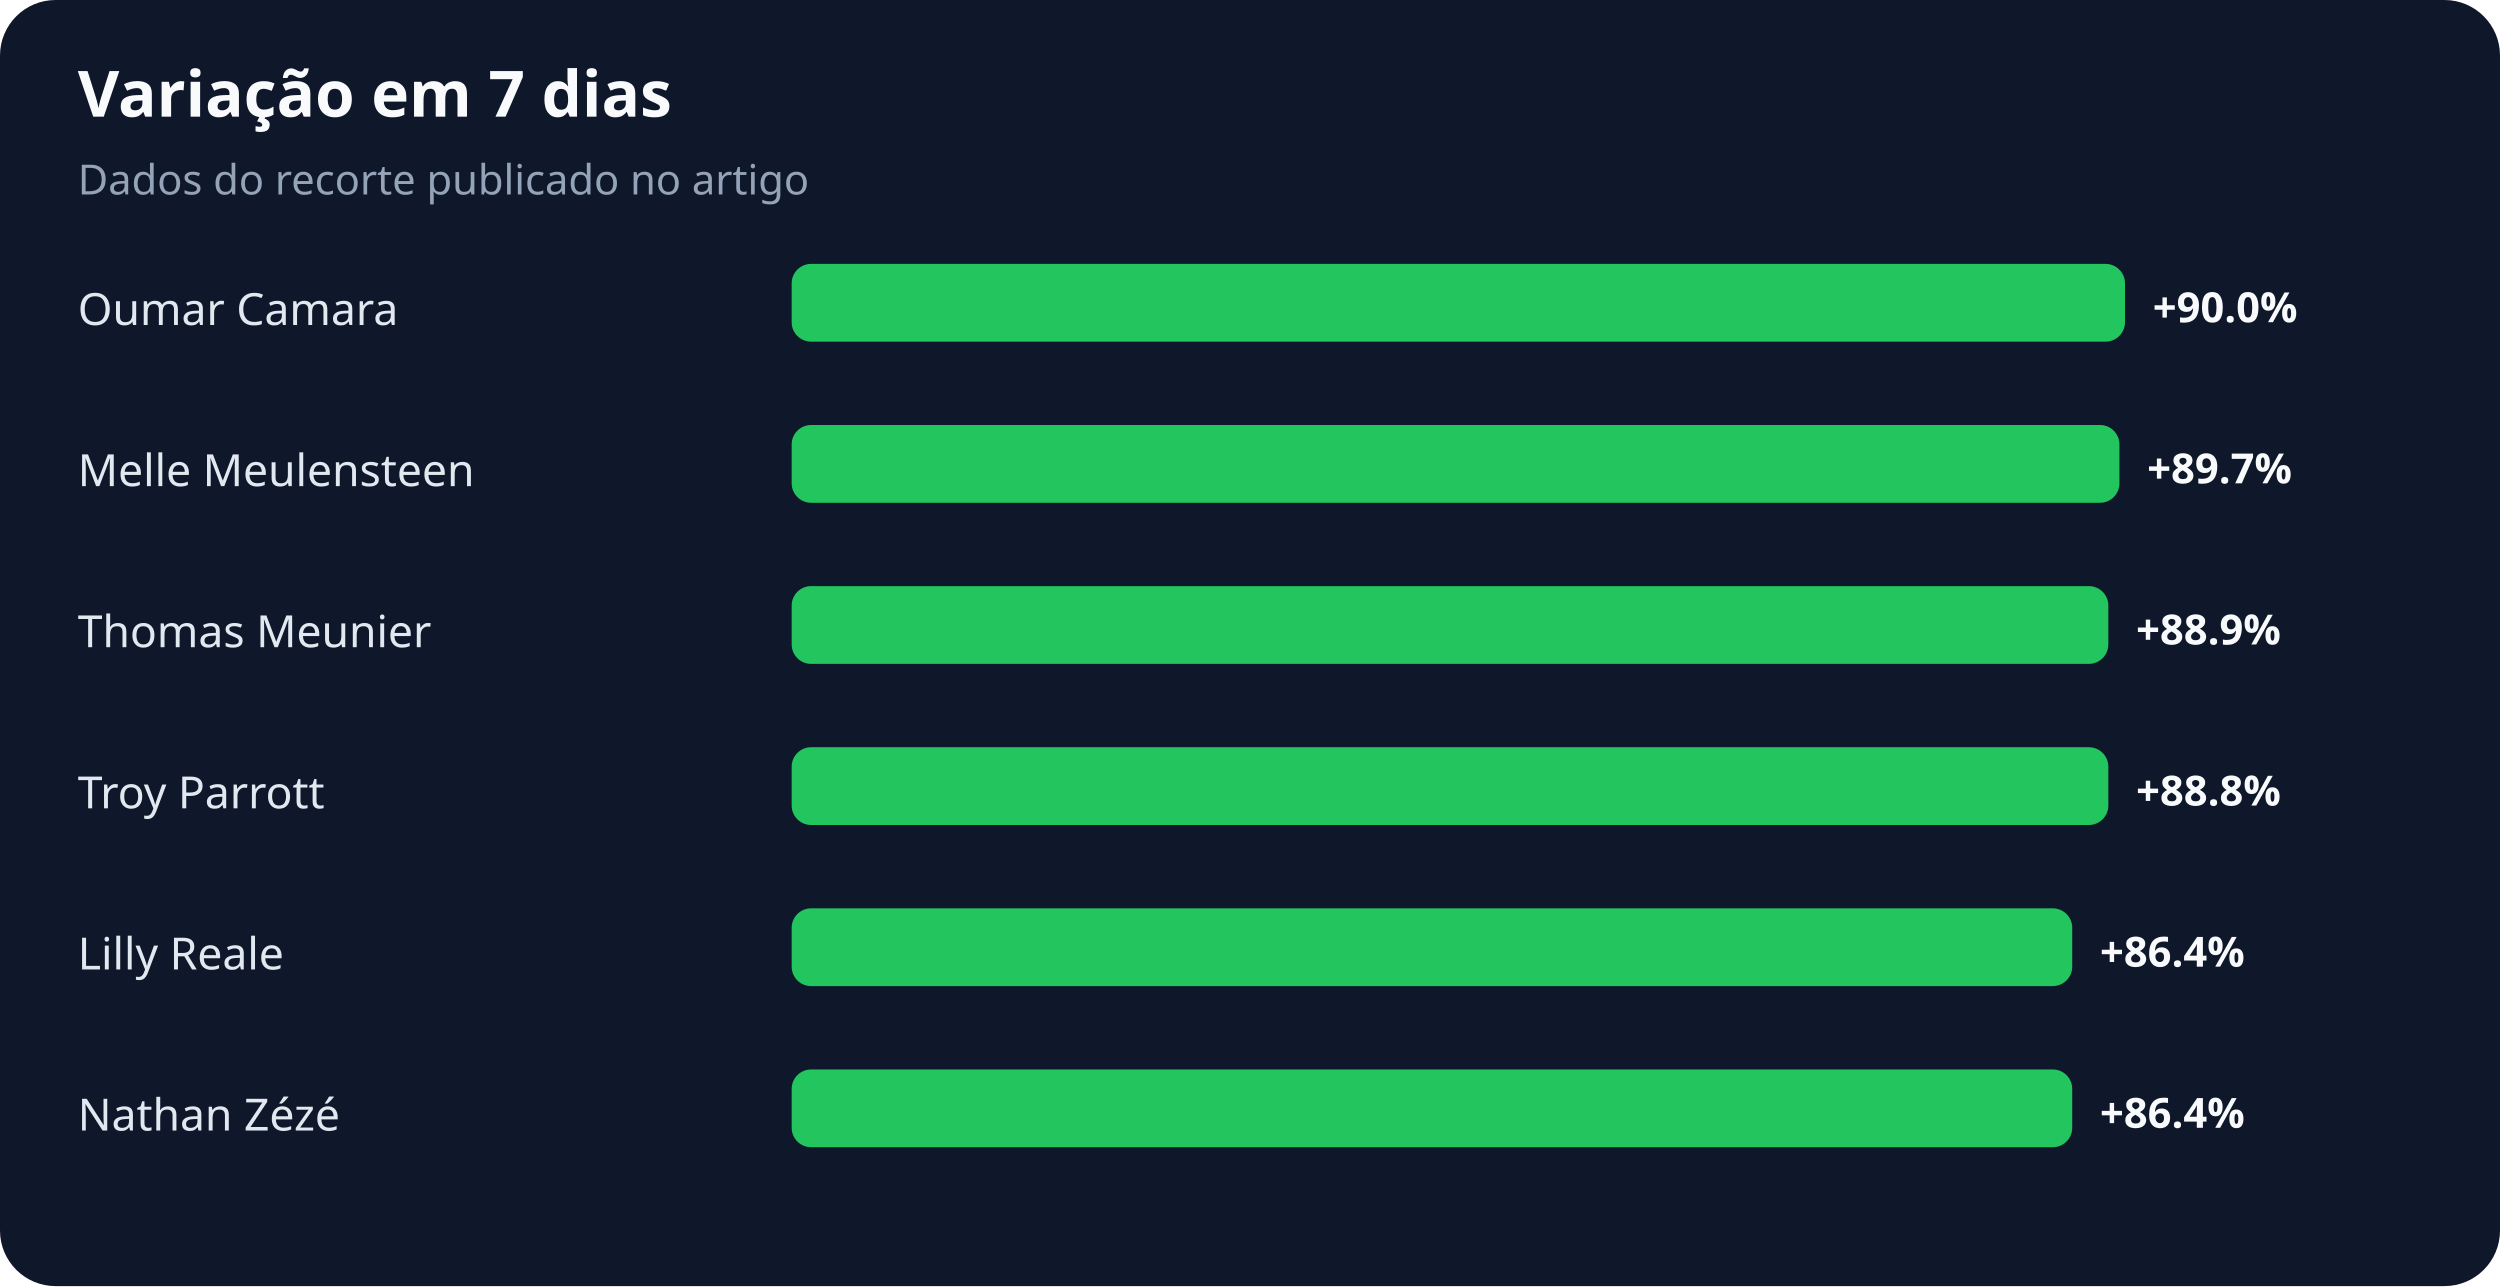
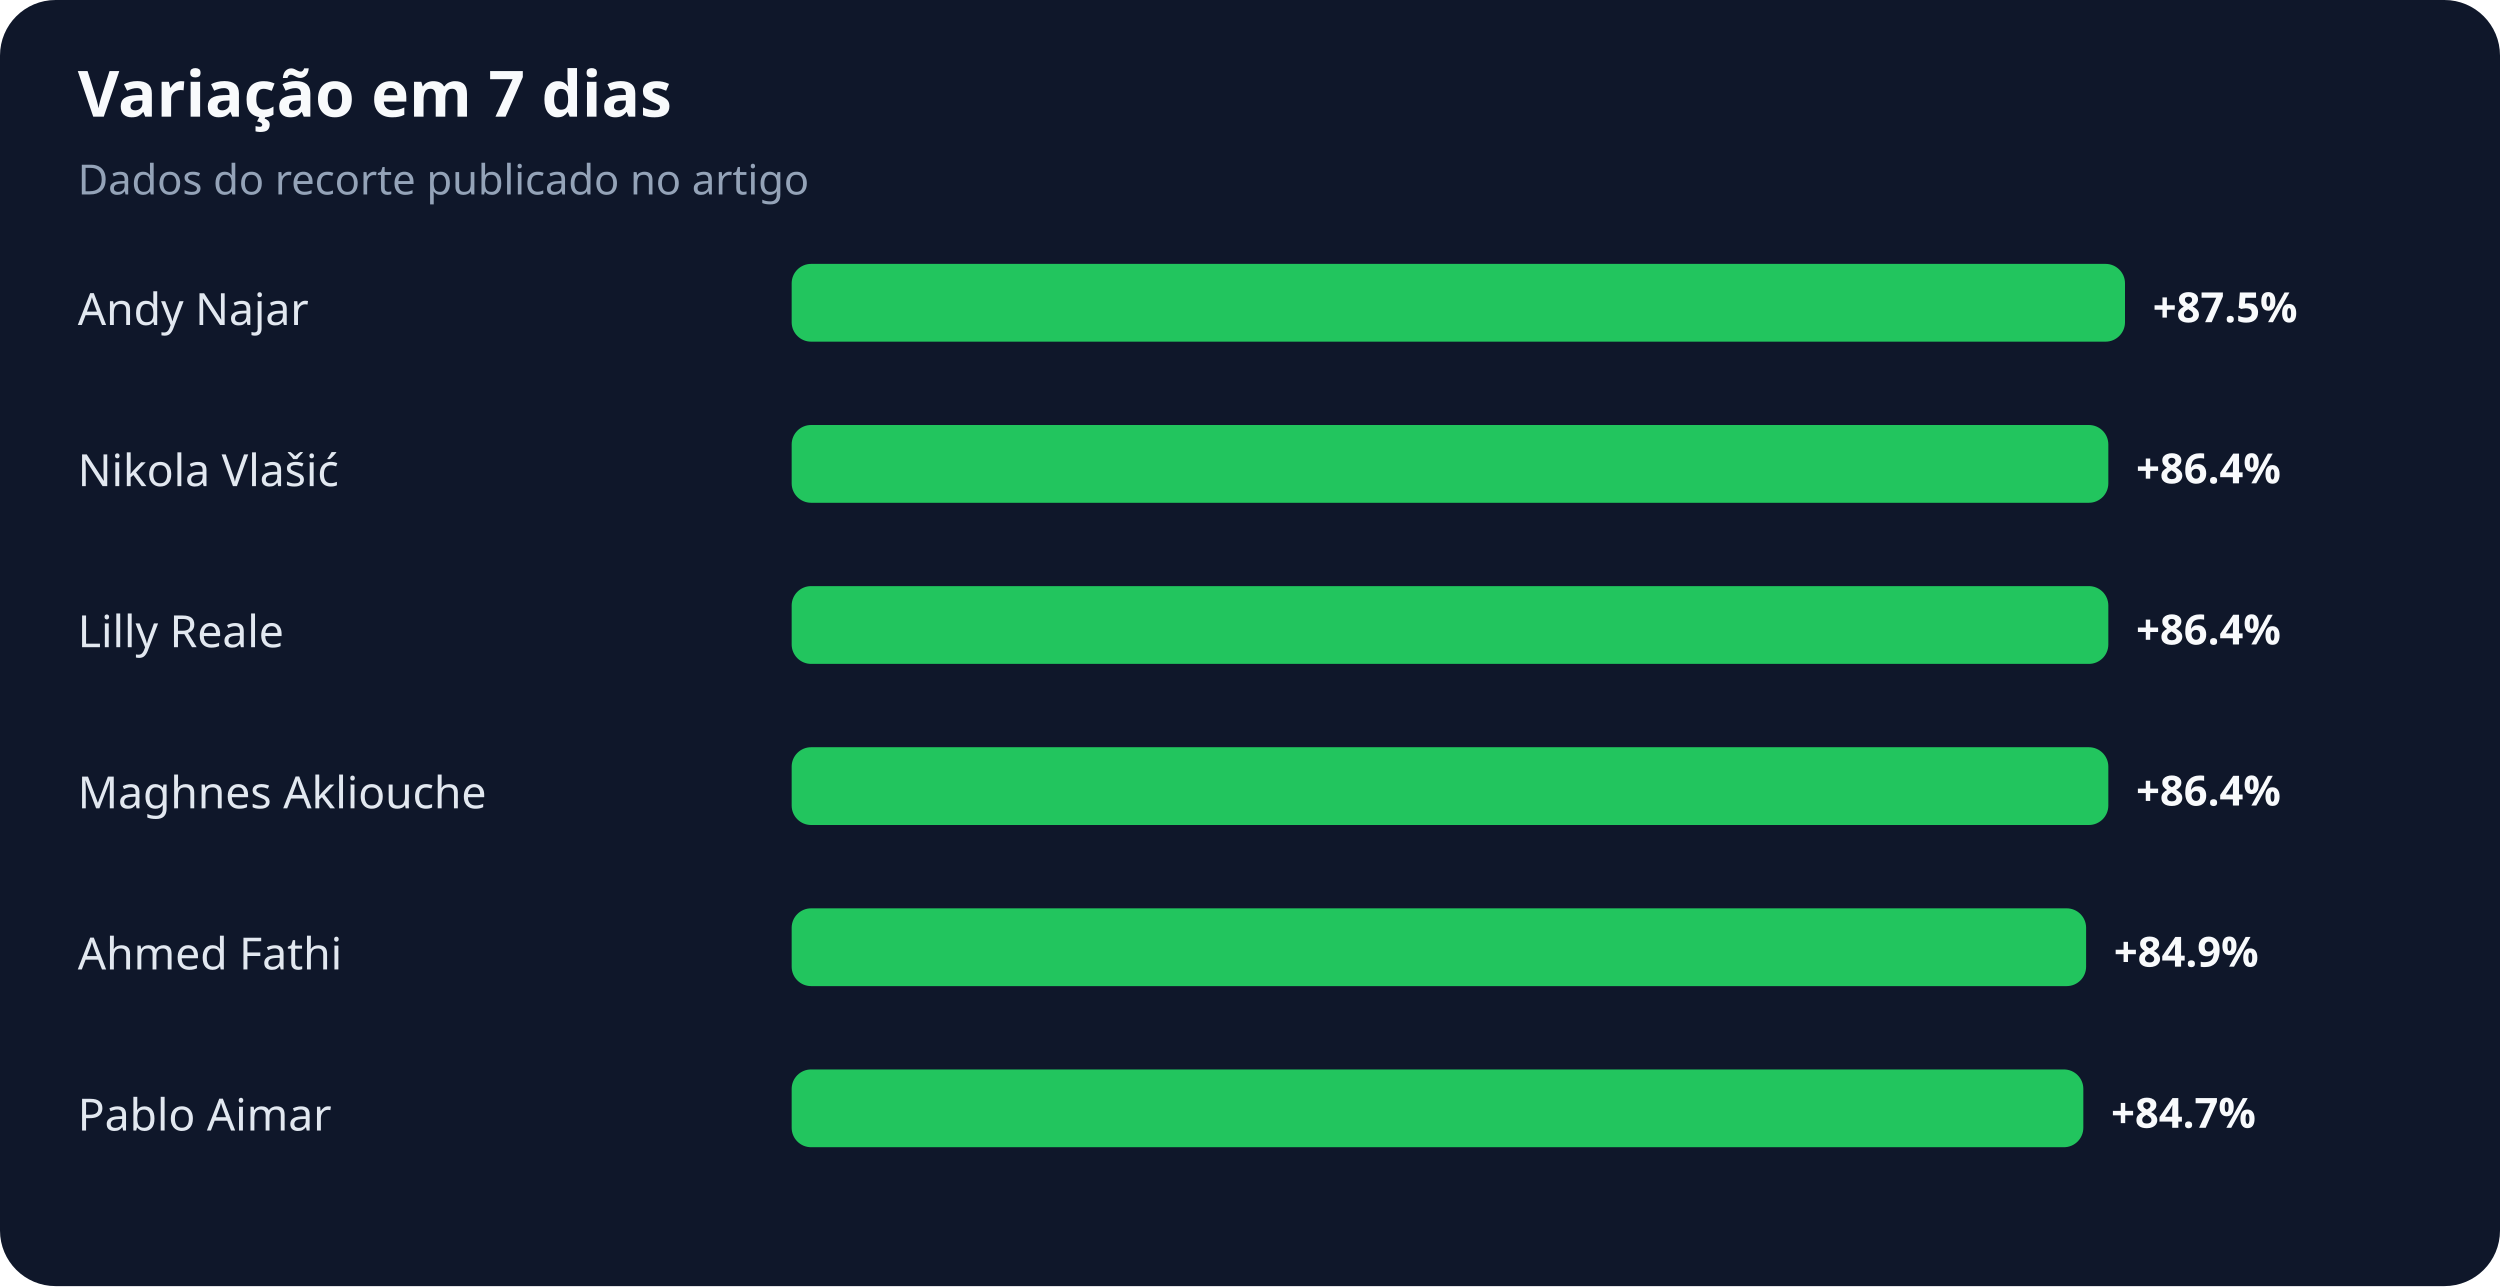
<svg xmlns="http://www.w3.org/2000/svg" width="900" height="463" viewBox="0 0 900 463" role="img" aria-labelledby="title desc">
  <rect width="100%" height="100%" rx="20" fill="#0f172a" />
  <text x="28" y="42" fill="#f8fafc" font-family="system-ui,sans-serif" font-size="23" font-weight="700">Variação em 7 dias</text>
  <text x="28" y="70" fill="#94a3b8" font-family="system-ui,sans-serif" font-size="15">Dados do recorte publicado no artigo</text>
-   <text x="28" y="117" fill="#e2e8f0" font-family="system-ui,sans-serif" font-size="16">Oumar Camara</text>
+   <text x="28" y="117" fill="#e2e8f0" font-family="system-ui,sans-serif" font-size="16">Andy Najar</text>
  <rect x="285" y="95" width="480" height="28" rx="7" fill="#22c55e" />
-   <text x="775" y="116" fill="#f8fafc" font-family="system-ui,sans-serif" font-size="15" font-weight="700">+90.0%</text>
-   <text x="28" y="175" fill="#e2e8f0" font-family="system-ui,sans-serif" font-size="16">Melle Meulensteen</text>
-   <rect x="285" y="153" width="478" height="28" rx="7" fill="#22c55e" />
-   <text x="773" y="174" fill="#f8fafc" font-family="system-ui,sans-serif" font-size="15" font-weight="700">+89.7%</text>
-   <text x="28" y="233" fill="#e2e8f0" font-family="system-ui,sans-serif" font-size="16">Thomas Meunier</text>
+   <text x="775" y="116" fill="#f8fafc" font-family="system-ui,sans-serif" font-size="15" font-weight="700">+87.5%</text>
+   <text x="28" y="175" fill="#e2e8f0" font-family="system-ui,sans-serif" font-size="16">Nikola Vlašić</text>
+   <rect x="285" y="153" width="474" height="28" rx="7" fill="#22c55e" />
+   <text x="769" y="174" fill="#f8fafc" font-family="system-ui,sans-serif" font-size="15" font-weight="700">+86.4%</text>
+   <text x="28" y="233" fill="#e2e8f0" font-family="system-ui,sans-serif" font-size="16">Lilly Reale</text>
  <rect x="285" y="211" width="474" height="28" rx="7" fill="#22c55e" />
-   <text x="769" y="232" fill="#f8fafc" font-family="system-ui,sans-serif" font-size="15" font-weight="700">+88.9%</text>
-   <text x="28" y="291" fill="#e2e8f0" font-family="system-ui,sans-serif" font-size="16">Troy Parrott</text>
+   <text x="769" y="232" fill="#f8fafc" font-family="system-ui,sans-serif" font-size="15" font-weight="700">+86.4%</text>
+   <text x="28" y="291" fill="#e2e8f0" font-family="system-ui,sans-serif" font-size="16">Maghnes Akliouche</text>
  <rect x="285" y="269" width="474" height="28" rx="7" fill="#22c55e" />
-   <text x="769" y="290" fill="#f8fafc" font-family="system-ui,sans-serif" font-size="15" font-weight="700">+88.8%</text>
-   <text x="28" y="349" fill="#e2e8f0" font-family="system-ui,sans-serif" font-size="16">Lilly Reale</text>
-   <rect x="285" y="327" width="461" height="28" rx="7" fill="#22c55e" />
-   <text x="756" y="348" fill="#f8fafc" font-family="system-ui,sans-serif" font-size="15" font-weight="700">+86.4%</text>
-   <text x="28" y="407" fill="#e2e8f0" font-family="system-ui,sans-serif" font-size="16">Nathan Zézé</text>
-   <rect x="285" y="385" width="461" height="28" rx="7" fill="#22c55e" />
-   <text x="756" y="406" fill="#f8fafc" font-family="system-ui,sans-serif" font-size="15" font-weight="700">+86.4%</text>
+   <text x="769" y="290" fill="#f8fafc" font-family="system-ui,sans-serif" font-size="15" font-weight="700">+86.4%</text>
+   <text x="28" y="349" fill="#e2e8f0" font-family="system-ui,sans-serif" font-size="16">Ahmed Fathi</text>
+   <rect x="285" y="327" width="466" height="28" rx="7" fill="#22c55e" />
+   <text x="761" y="348" fill="#f8fafc" font-family="system-ui,sans-serif" font-size="15" font-weight="700">+84.9%</text>
+   <text x="28" y="407" fill="#e2e8f0" font-family="system-ui,sans-serif" font-size="16">Pablo Aimar</text>
+   <rect x="285" y="385" width="465" height="28" rx="7" fill="#22c55e" />
+   <text x="760" y="406" fill="#f8fafc" font-family="system-ui,sans-serif" font-size="15" font-weight="700">+84.7%</text>
</svg>
